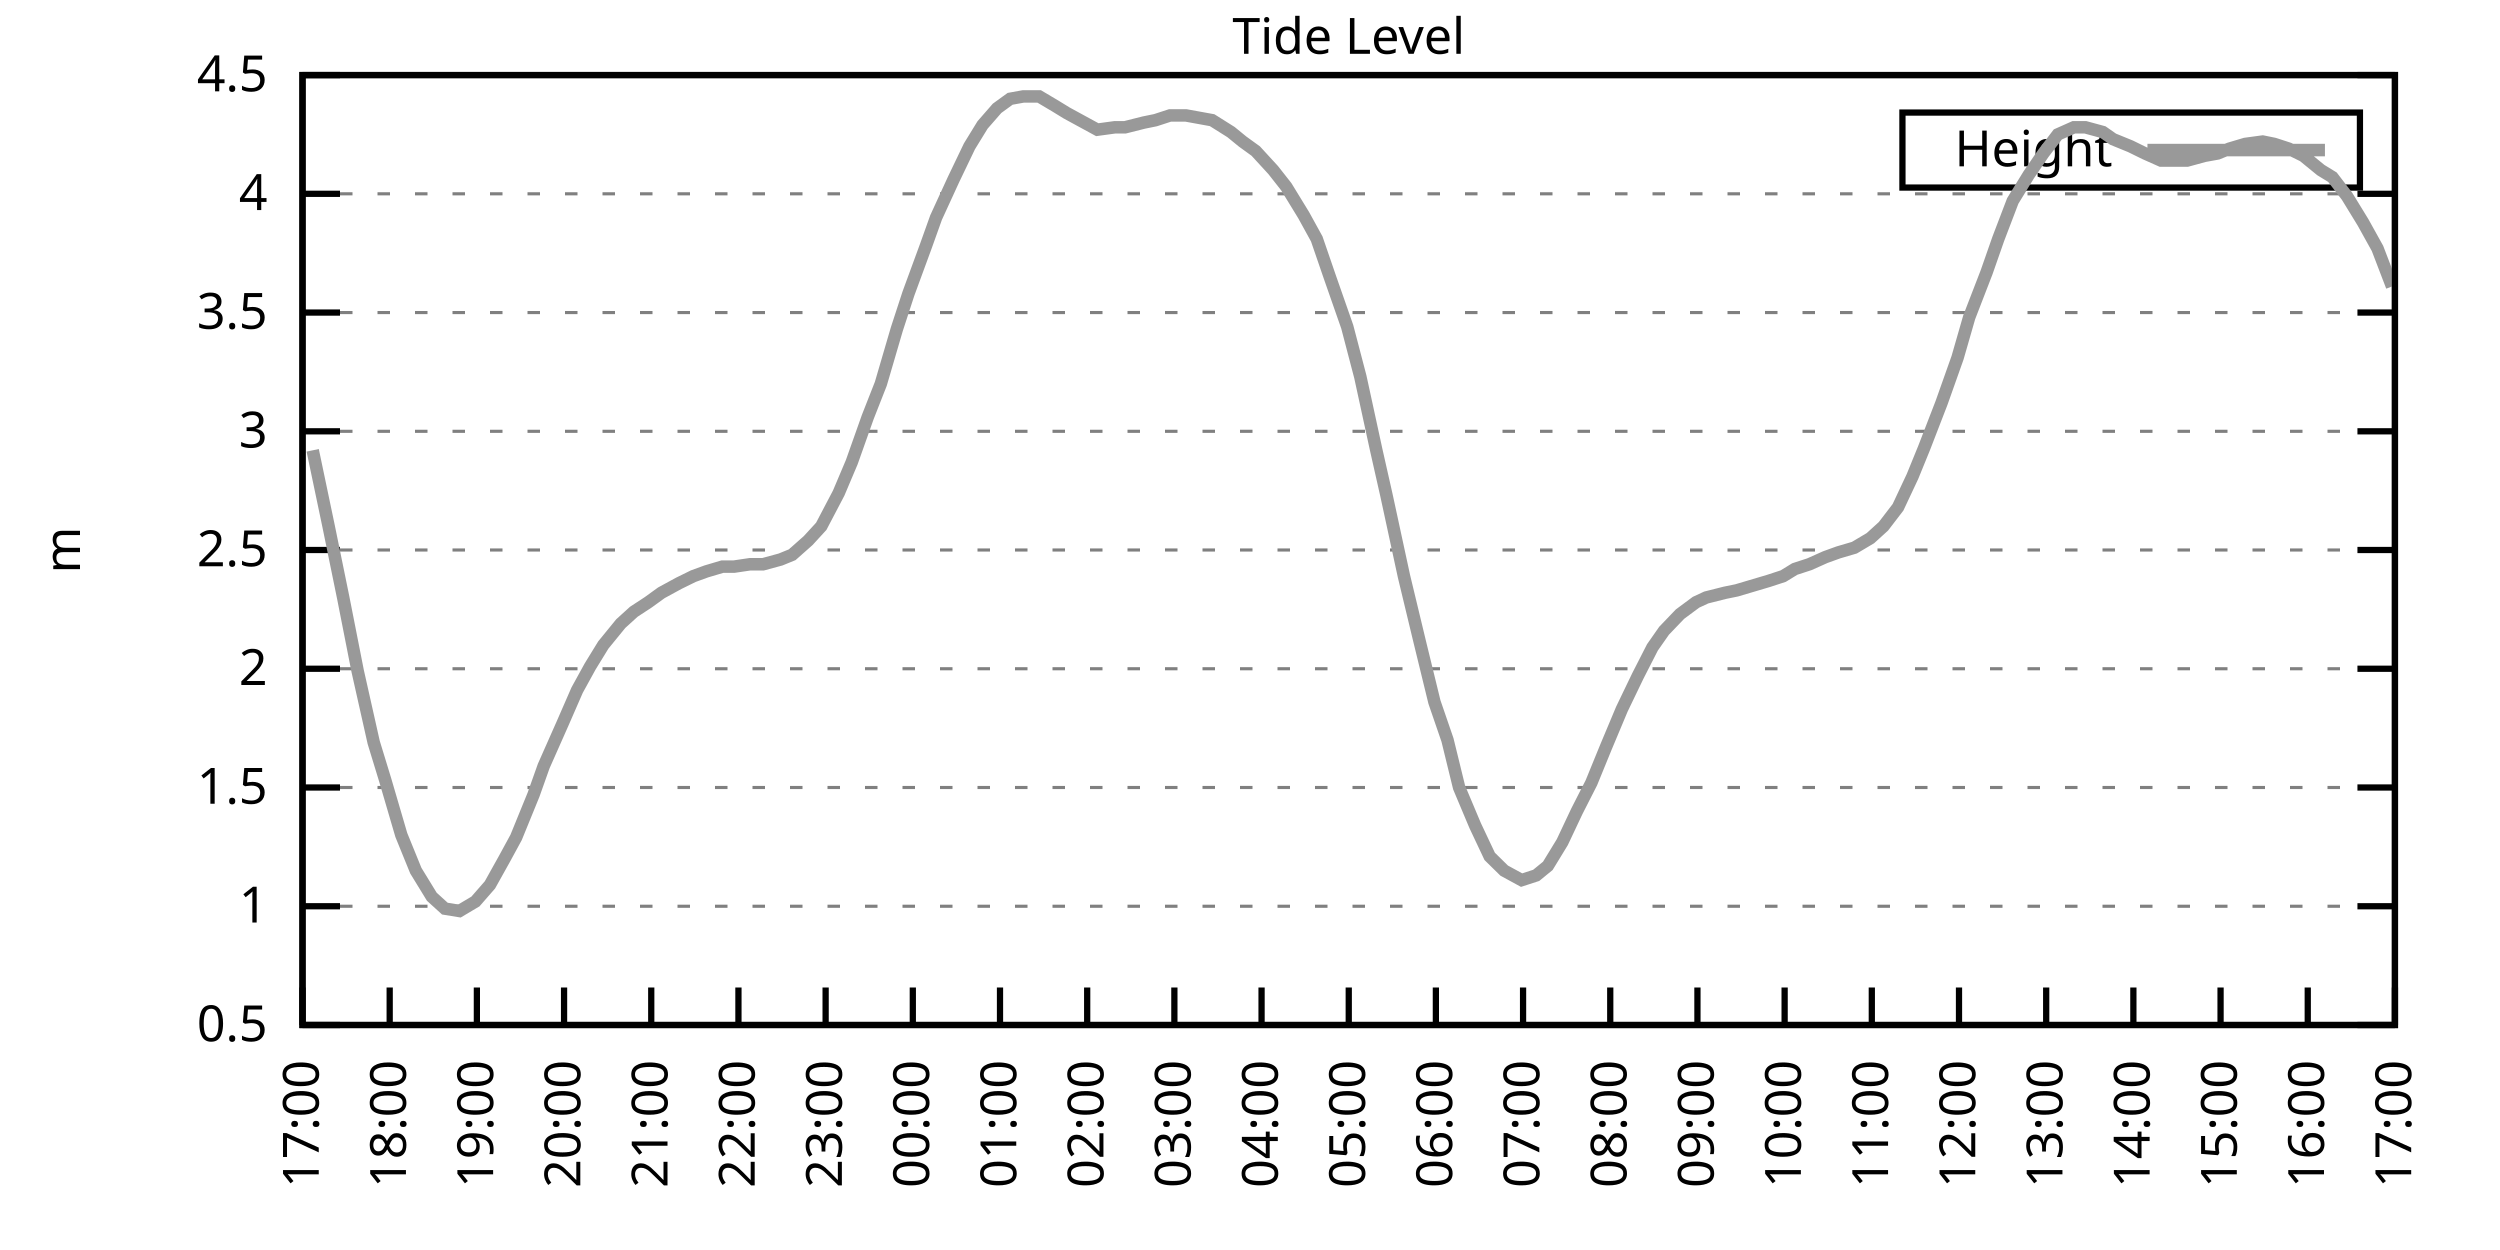
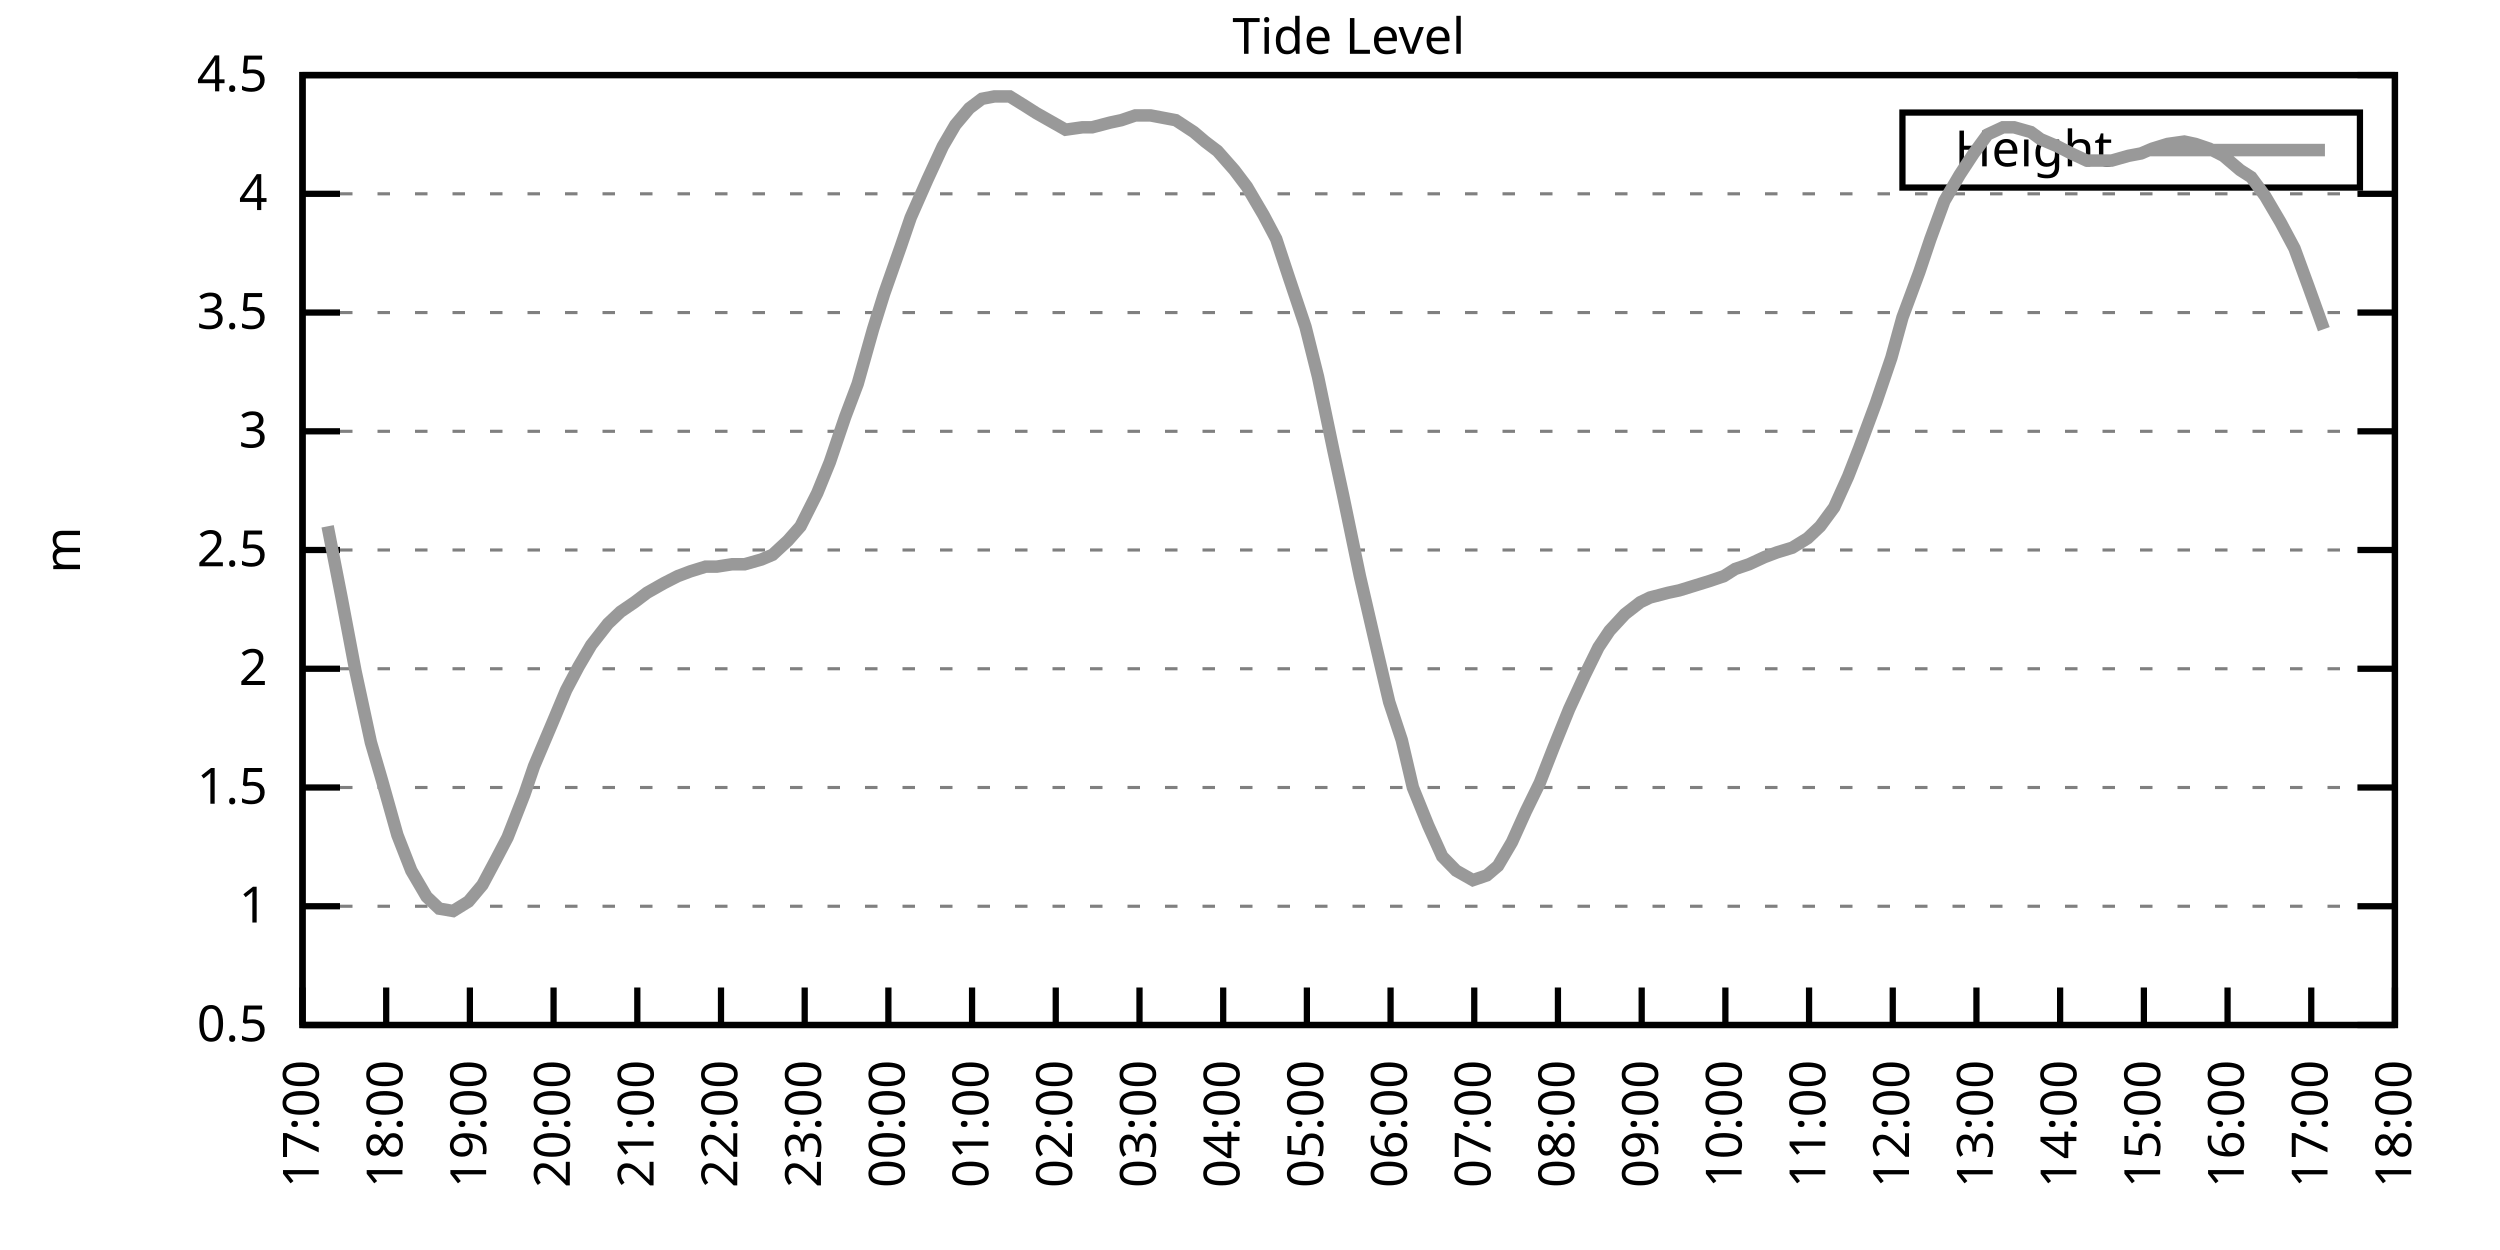
<svg xmlns="http://www.w3.org/2000/svg" xmlns:xlink="http://www.w3.org/1999/xlink" width="400" height="200" viewBox="0 0 400 200">
  <g id="gnuplot_canvas">
    <rect x="0" y="0" width="400" height="200" fill="none" />
    <defs>
      <circle id="gpDot" r="0.5" stroke-width="0.5" stroke="currentColor" />
      <path id="gpPt0" stroke-width="0.333" stroke="currentColor" d="M-1,0 h2 M0,-1 v2" />
      <path id="gpPt1" stroke-width="0.333" stroke="currentColor" d="M-1,-1 L1,1 M1,-1 L-1,1" />
      <path id="gpPt2" stroke-width="0.333" stroke="currentColor" d="M-1,0 L1,0 M0,-1 L0,1 M-1,-1 L1,1 M-1,1 L1,-1" />
      <rect id="gpPt3" stroke-width="0.333" stroke="currentColor" x="-1" y="-1" width="2" height="2" />
      <rect id="gpPt4" stroke-width="0.333" stroke="currentColor" fill="currentColor" x="-1" y="-1" width="2" height="2" />
      <circle id="gpPt5" stroke-width="0.333" stroke="currentColor" cx="0" cy="0" r="1" />
      <use xlink:href="#gpPt5" id="gpPt6" fill="currentColor" stroke="none" />
      <path id="gpPt7" stroke-width="0.333" stroke="currentColor" d="M0,-1.33 L-1.33,0.67 L1.33,0.67 z" />
      <use xlink:href="#gpPt7" id="gpPt8" fill="currentColor" stroke="none" />
      <use xlink:href="#gpPt7" id="gpPt9" stroke="currentColor" transform="rotate(180)" />
      <use xlink:href="#gpPt9" id="gpPt10" fill="currentColor" stroke="none" />
      <use xlink:href="#gpPt3" id="gpPt11" stroke="currentColor" transform="rotate(45)" />
      <use xlink:href="#gpPt11" id="gpPt12" fill="currentColor" stroke="none" />
      <path id="gpPt13" stroke-width="0.333" stroke="currentColor" d="M0,1.330 L1.265,0.411 L0.782,-1.067 L-0.782,-1.076 L-1.265,0.411 z" />
      <use xlink:href="#gpPt13" id="gpPt14" fill="currentColor" stroke="none" />
      <filter id="textbox" filterUnits="objectBoundingBox" x="0" y="0" height="1" width="1">
        <feFlood flood-color="white" flood-opacity="1" result="bgnd" />
        <feComposite in="SourceGraphic" in2="bgnd" operator="atop" />
      </filter>
      <filter id="greybox" filterUnits="objectBoundingBox" x="0" y="0" height="1" width="1">
        <feFlood flood-color="lightgrey" flood-opacity="1" result="grey" />
        <feComposite in="SourceGraphic" in2="grey" operator="atop" />
      </filter>
    </defs>
    <g fill="none" color="white" stroke="currentColor" stroke-width="1.00" stroke-linecap="butt" stroke-linejoin="miter">
</g>
    <g fill="none" color="black" stroke="currentColor" stroke-width="1.00" stroke-linecap="butt" stroke-linejoin="miter">
      <g stroke="none" shape-rendering="crispEdges">
        <polygon fill="rgb(255, 255, 255)" points="48.40,164.00 383.18,164.00 383.18,12.02 48.40,12.02 " />
      </g>
    </g>
    <g fill="none" color="black" stroke="currentColor" stroke-width="1.00" stroke-linecap="butt" stroke-linejoin="miter">
</g>
    <g fill="none" color="black" stroke="black" stroke-width="0.50" stroke-linecap="butt" stroke-linejoin="miter">
</g>
    <g fill="none" color="gray" stroke="currentColor" stroke-width="0.50" stroke-linecap="butt" stroke-linejoin="miter">
      <path stroke="gray" stroke-dasharray="2,4" class="gridline" d="M48.40,164.00 L383.19,164.00  " />
    </g>
    <g fill="none" color="gray" stroke="gray" stroke-width="1.00" stroke-linecap="butt" stroke-linejoin="miter">
</g>
    <g fill="none" color="black" stroke="currentColor" stroke-width="1.00" stroke-linecap="butt" stroke-linejoin="miter">
      <path stroke="black" d="M48.40,164.00 L54.40,164.00 M383.19,164.00 L377.19,164.00  " />
      <g transform="translate(42.80,166.60)" stroke="none" fill="black" font-family="Sans" font-size="8.00" text-anchor="end">
        <text>
          <tspan font-family="Sans"> 0.5</tspan>
        </text>
      </g>
    </g>
    <g fill="none" color="black" stroke="currentColor" stroke-width="1.00" stroke-linecap="butt" stroke-linejoin="miter">
</g>
    <g fill="none" color="black" stroke="black" stroke-width="0.50" stroke-linecap="butt" stroke-linejoin="miter">
</g>
    <g fill="none" color="gray" stroke="currentColor" stroke-width="0.50" stroke-linecap="butt" stroke-linejoin="miter">
      <path stroke="gray" stroke-dasharray="2,4" class="gridline" d="M48.40,145.00 L383.19,145.00  " />
    </g>
    <g fill="none" color="gray" stroke="gray" stroke-width="1.00" stroke-linecap="butt" stroke-linejoin="miter">
</g>
    <g fill="none" color="black" stroke="currentColor" stroke-width="1.00" stroke-linecap="butt" stroke-linejoin="miter">
      <path stroke="black" d="M48.40,145.00 L54.40,145.00 M383.19,145.00 L377.19,145.00  " />
      <g transform="translate(42.80,147.60)" stroke="none" fill="black" font-family="Sans" font-size="8.00" text-anchor="end">
        <text>
          <tspan font-family="Sans"> 1</tspan>
        </text>
      </g>
    </g>
    <g fill="none" color="black" stroke="currentColor" stroke-width="1.00" stroke-linecap="butt" stroke-linejoin="miter">
</g>
    <g fill="none" color="black" stroke="black" stroke-width="0.50" stroke-linecap="butt" stroke-linejoin="miter">
</g>
    <g fill="none" color="gray" stroke="currentColor" stroke-width="0.50" stroke-linecap="butt" stroke-linejoin="miter">
      <path stroke="gray" stroke-dasharray="2,4" class="gridline" d="M48.40,126.00 L383.19,126.00  " />
    </g>
    <g fill="none" color="gray" stroke="gray" stroke-width="1.00" stroke-linecap="butt" stroke-linejoin="miter">
</g>
    <g fill="none" color="black" stroke="currentColor" stroke-width="1.00" stroke-linecap="butt" stroke-linejoin="miter">
      <path stroke="black" d="M48.40,126.00 L54.40,126.00 M383.19,126.00 L377.19,126.00  " />
      <g transform="translate(42.80,128.60)" stroke="none" fill="black" font-family="Sans" font-size="8.00" text-anchor="end">
        <text>
          <tspan font-family="Sans"> 1.5</tspan>
        </text>
      </g>
    </g>
    <g fill="none" color="black" stroke="currentColor" stroke-width="1.00" stroke-linecap="butt" stroke-linejoin="miter">
</g>
    <g fill="none" color="black" stroke="black" stroke-width="0.50" stroke-linecap="butt" stroke-linejoin="miter">
</g>
    <g fill="none" color="gray" stroke="currentColor" stroke-width="0.50" stroke-linecap="butt" stroke-linejoin="miter">
      <path stroke="gray" stroke-dasharray="2,4" class="gridline" d="M48.40,107.00 L383.19,107.00  " />
    </g>
    <g fill="none" color="gray" stroke="gray" stroke-width="1.00" stroke-linecap="butt" stroke-linejoin="miter">
</g>
    <g fill="none" color="black" stroke="currentColor" stroke-width="1.00" stroke-linecap="butt" stroke-linejoin="miter">
      <path stroke="black" d="M48.40,107.00 L54.40,107.00 M383.19,107.00 L377.19,107.00  " />
      <g transform="translate(42.80,109.60)" stroke="none" fill="black" font-family="Sans" font-size="8.00" text-anchor="end">
        <text>
          <tspan font-family="Sans"> 2</tspan>
        </text>
      </g>
    </g>
    <g fill="none" color="black" stroke="currentColor" stroke-width="1.00" stroke-linecap="butt" stroke-linejoin="miter">
</g>
    <g fill="none" color="black" stroke="black" stroke-width="0.50" stroke-linecap="butt" stroke-linejoin="miter">
</g>
    <g fill="none" color="gray" stroke="currentColor" stroke-width="0.50" stroke-linecap="butt" stroke-linejoin="miter">
      <path stroke="gray" stroke-dasharray="2,4" class="gridline" d="M48.40,88.00 L383.19,88.00  " />
    </g>
    <g fill="none" color="gray" stroke="gray" stroke-width="1.00" stroke-linecap="butt" stroke-linejoin="miter">
</g>
    <g fill="none" color="black" stroke="currentColor" stroke-width="1.00" stroke-linecap="butt" stroke-linejoin="miter">
      <path stroke="black" d="M48.40,88.00 L54.40,88.00 M383.19,88.00 L377.19,88.00  " />
      <g transform="translate(42.80,90.60)" stroke="none" fill="black" font-family="Sans" font-size="8.00" text-anchor="end">
        <text>
          <tspan font-family="Sans"> 2.5</tspan>
        </text>
      </g>
    </g>
    <g fill="none" color="black" stroke="currentColor" stroke-width="1.00" stroke-linecap="butt" stroke-linejoin="miter">
</g>
    <g fill="none" color="black" stroke="black" stroke-width="0.50" stroke-linecap="butt" stroke-linejoin="miter">
</g>
    <g fill="none" color="gray" stroke="currentColor" stroke-width="0.50" stroke-linecap="butt" stroke-linejoin="miter">
      <path stroke="gray" stroke-dasharray="2,4" class="gridline" d="M48.40,69.01 L383.19,69.01  " />
    </g>
    <g fill="none" color="gray" stroke="gray" stroke-width="1.00" stroke-linecap="butt" stroke-linejoin="miter">
</g>
    <g fill="none" color="black" stroke="currentColor" stroke-width="1.00" stroke-linecap="butt" stroke-linejoin="miter">
      <path stroke="black" d="M48.40,69.01 L54.40,69.01 M383.19,69.01 L377.19,69.01  " />
      <g transform="translate(42.80,71.61)" stroke="none" fill="black" font-family="Sans" font-size="8.00" text-anchor="end">
        <text>
          <tspan font-family="Sans"> 3</tspan>
        </text>
      </g>
    </g>
    <g fill="none" color="black" stroke="currentColor" stroke-width="1.00" stroke-linecap="butt" stroke-linejoin="miter">
</g>
    <g fill="none" color="black" stroke="black" stroke-width="0.50" stroke-linecap="butt" stroke-linejoin="miter">
</g>
    <g fill="none" color="gray" stroke="currentColor" stroke-width="0.50" stroke-linecap="butt" stroke-linejoin="miter">
      <path stroke="gray" stroke-dasharray="2,4" class="gridline" d="M48.40,50.01 L383.19,50.01  " />
    </g>
    <g fill="none" color="gray" stroke="gray" stroke-width="1.00" stroke-linecap="butt" stroke-linejoin="miter">
</g>
    <g fill="none" color="black" stroke="currentColor" stroke-width="1.00" stroke-linecap="butt" stroke-linejoin="miter">
      <path stroke="black" d="M48.40,50.01 L54.40,50.01 M383.19,50.01 L377.19,50.01  " />
      <g transform="translate(42.80,52.61)" stroke="none" fill="black" font-family="Sans" font-size="8.00" text-anchor="end">
        <text>
          <tspan font-family="Sans"> 3.5</tspan>
        </text>
      </g>
    </g>
    <g fill="none" color="black" stroke="currentColor" stroke-width="1.00" stroke-linecap="butt" stroke-linejoin="miter">
</g>
    <g fill="none" color="black" stroke="black" stroke-width="0.50" stroke-linecap="butt" stroke-linejoin="miter">
</g>
    <g fill="none" color="gray" stroke="currentColor" stroke-width="0.50" stroke-linecap="butt" stroke-linejoin="miter">
      <path stroke="gray" stroke-dasharray="2,4" class="gridline" d="M48.40,31.01 L383.19,31.01  " />
    </g>
    <g fill="none" color="gray" stroke="gray" stroke-width="1.00" stroke-linecap="butt" stroke-linejoin="miter">
</g>
    <g fill="none" color="black" stroke="currentColor" stroke-width="1.00" stroke-linecap="butt" stroke-linejoin="miter">
      <path stroke="black" d="M48.40,31.01 L54.40,31.01 M383.19,31.01 L377.19,31.01  " />
      <g transform="translate(42.80,33.61)" stroke="none" fill="black" font-family="Sans" font-size="8.00" text-anchor="end">
        <text>
          <tspan font-family="Sans"> 4</tspan>
        </text>
      </g>
    </g>
    <g fill="none" color="black" stroke="currentColor" stroke-width="1.00" stroke-linecap="butt" stroke-linejoin="miter">
</g>
    <g fill="none" color="black" stroke="black" stroke-width="0.50" stroke-linecap="butt" stroke-linejoin="miter">
</g>
    <g fill="none" color="gray" stroke="currentColor" stroke-width="0.50" stroke-linecap="butt" stroke-linejoin="miter">
      <path stroke="gray" stroke-dasharray="2,4" class="gridline" d="M48.40,12.01 L383.19,12.01  " />
    </g>
    <g fill="none" color="gray" stroke="gray" stroke-width="1.00" stroke-linecap="butt" stroke-linejoin="miter">
</g>
    <g fill="none" color="black" stroke="currentColor" stroke-width="1.00" stroke-linecap="butt" stroke-linejoin="miter">
      <path stroke="black" d="M48.40,12.01 L54.40,12.01 M383.19,12.01 L377.19,12.01  " />
      <g transform="translate(42.80,14.61)" stroke="none" fill="black" font-family="Sans" font-size="8.00" text-anchor="end">
        <text>
          <tspan font-family="Sans"> 4.5</tspan>
        </text>
      </g>
    </g>
    <g fill="none" color="black" stroke="currentColor" stroke-width="1.00" stroke-linecap="butt" stroke-linejoin="miter">
      <path stroke="black" d="M48.40,164.00 L48.40,158.00  " />
      <g transform="translate(51.00,169.60) rotate(270.00)" stroke="none" fill="black" font-family="Sans" font-size="8.00" text-anchor="end">
        <text>
          <tspan font-family="Sans">17:00</tspan>
        </text>
      </g>
    </g>
    <g fill="none" color="black" stroke="currentColor" stroke-width="1.00" stroke-linecap="butt" stroke-linejoin="miter">
-       <path stroke="black" d="M62.35,164.00 L62.35,158.00  " />
-       <g transform="translate(64.95,169.60) rotate(270.00)" stroke="none" fill="black" font-family="Sans" font-size="8.00" text-anchor="end">
+       <path stroke="black" d="M61.79,164.00 L61.79,158.00  " />
+       <g transform="translate(64.39,169.60) rotate(270.00)" stroke="none" fill="black" font-family="Sans" font-size="8.00" text-anchor="end">
        <text>
          <tspan font-family="Sans">18:00</tspan>
        </text>
      </g>
    </g>
    <g fill="none" color="black" stroke="currentColor" stroke-width="1.00" stroke-linecap="butt" stroke-linejoin="miter">
-       <path stroke="black" d="M76.30,164.00 L76.30,158.00  " />
-       <g transform="translate(78.90,169.60) rotate(270.00)" stroke="none" fill="black" font-family="Sans" font-size="8.00" text-anchor="end">
+       <path stroke="black" d="M75.18,164.00 L75.18,158.00  " />
+       <g transform="translate(77.78,169.60) rotate(270.00)" stroke="none" fill="black" font-family="Sans" font-size="8.00" text-anchor="end">
        <text>
          <tspan font-family="Sans">19:00</tspan>
        </text>
      </g>
    </g>
    <g fill="none" color="black" stroke="currentColor" stroke-width="1.00" stroke-linecap="butt" stroke-linejoin="miter">
-       <path stroke="black" d="M90.25,164.00 L90.25,158.00  " />
-       <g transform="translate(92.85,169.60) rotate(270.00)" stroke="none" fill="black" font-family="Sans" font-size="8.00" text-anchor="end">
+       <path stroke="black" d="M88.57,164.00 L88.57,158.00  " />
+       <g transform="translate(91.17,169.60) rotate(270.00)" stroke="none" fill="black" font-family="Sans" font-size="8.00" text-anchor="end">
        <text>
          <tspan font-family="Sans">20:00</tspan>
        </text>
      </g>
    </g>
    <g fill="none" color="black" stroke="currentColor" stroke-width="1.00" stroke-linecap="butt" stroke-linejoin="miter">
-       <path stroke="black" d="M104.20,164.00 L104.20,158.00  " />
-       <g transform="translate(106.80,169.60) rotate(270.00)" stroke="none" fill="black" font-family="Sans" font-size="8.00" text-anchor="end">
+       <path stroke="black" d="M101.97,164.00 L101.97,158.00  " />
+       <g transform="translate(104.57,169.60) rotate(270.00)" stroke="none" fill="black" font-family="Sans" font-size="8.00" text-anchor="end">
        <text>
          <tspan font-family="Sans">21:00</tspan>
        </text>
      </g>
    </g>
    <g fill="none" color="black" stroke="currentColor" stroke-width="1.00" stroke-linecap="butt" stroke-linejoin="miter">
-       <path stroke="black" d="M118.15,164.00 L118.15,158.00  " />
-       <g transform="translate(120.75,169.60) rotate(270.00)" stroke="none" fill="black" font-family="Sans" font-size="8.00" text-anchor="end">
+       <path stroke="black" d="M115.36,164.00 L115.36,158.00  " />
+       <g transform="translate(117.96,169.60) rotate(270.00)" stroke="none" fill="black" font-family="Sans" font-size="8.00" text-anchor="end">
        <text>
          <tspan font-family="Sans">22:00</tspan>
        </text>
      </g>
    </g>
    <g fill="none" color="black" stroke="currentColor" stroke-width="1.00" stroke-linecap="butt" stroke-linejoin="miter">
-       <path stroke="black" d="M132.10,164.00 L132.10,158.00  " />
-       <g transform="translate(134.70,169.60) rotate(270.00)" stroke="none" fill="black" font-family="Sans" font-size="8.00" text-anchor="end">
+       <path stroke="black" d="M128.75,164.00 L128.75,158.00  " />
+       <g transform="translate(131.35,169.60) rotate(270.00)" stroke="none" fill="black" font-family="Sans" font-size="8.00" text-anchor="end">
        <text>
          <tspan font-family="Sans">23:00</tspan>
        </text>
      </g>
    </g>
    <g fill="none" color="black" stroke="currentColor" stroke-width="1.00" stroke-linecap="butt" stroke-linejoin="miter">
-       <path stroke="black" d="M146.05,164.00 L146.05,158.00  " />
-       <g transform="translate(148.65,169.60) rotate(270.00)" stroke="none" fill="black" font-family="Sans" font-size="8.00" text-anchor="end">
+       <path stroke="black" d="M142.14,164.00 L142.14,158.00  " />
+       <g transform="translate(144.74,169.60) rotate(270.00)" stroke="none" fill="black" font-family="Sans" font-size="8.00" text-anchor="end">
        <text>
          <tspan font-family="Sans">00:00</tspan>
        </text>
      </g>
    </g>
    <g fill="none" color="black" stroke="currentColor" stroke-width="1.00" stroke-linecap="butt" stroke-linejoin="miter">
-       <path stroke="black" d="M160.00,164.00 L160.00,158.00  " />
-       <g transform="translate(162.60,169.60) rotate(270.00)" stroke="none" fill="black" font-family="Sans" font-size="8.00" text-anchor="end">
+       <path stroke="black" d="M155.53,164.00 L155.53,158.00  " />
+       <g transform="translate(158.13,169.60) rotate(270.00)" stroke="none" fill="black" font-family="Sans" font-size="8.00" text-anchor="end">
        <text>
          <tspan font-family="Sans">01:00</tspan>
        </text>
      </g>
    </g>
    <g fill="none" color="black" stroke="currentColor" stroke-width="1.00" stroke-linecap="butt" stroke-linejoin="miter">
-       <path stroke="black" d="M173.95,164.00 L173.95,158.00  " />
-       <g transform="translate(176.55,169.60) rotate(270.00)" stroke="none" fill="black" font-family="Sans" font-size="8.00" text-anchor="end">
+       <path stroke="black" d="M168.92,164.00 L168.92,158.00  " />
+       <g transform="translate(171.52,169.60) rotate(270.00)" stroke="none" fill="black" font-family="Sans" font-size="8.00" text-anchor="end">
        <text>
          <tspan font-family="Sans">02:00</tspan>
        </text>
      </g>
    </g>
    <g fill="none" color="black" stroke="currentColor" stroke-width="1.00" stroke-linecap="butt" stroke-linejoin="miter">
-       <path stroke="black" d="M187.90,164.00 L187.90,158.00  " />
-       <g transform="translate(190.50,169.60) rotate(270.00)" stroke="none" fill="black" font-family="Sans" font-size="8.00" text-anchor="end">
+       <path stroke="black" d="M182.32,164.00 L182.32,158.00  " />
+       <g transform="translate(184.92,169.60) rotate(270.00)" stroke="none" fill="black" font-family="Sans" font-size="8.00" text-anchor="end">
        <text>
          <tspan font-family="Sans">03:00</tspan>
        </text>
      </g>
    </g>
    <g fill="none" color="black" stroke="currentColor" stroke-width="1.00" stroke-linecap="butt" stroke-linejoin="miter">
-       <path stroke="black" d="M201.85,164.00 L201.85,158.00  " />
-       <g transform="translate(204.45,169.60) rotate(270.00)" stroke="none" fill="black" font-family="Sans" font-size="8.00" text-anchor="end">
+       <path stroke="black" d="M195.71,164.00 L195.71,158.00  " />
+       <g transform="translate(198.31,169.60) rotate(270.00)" stroke="none" fill="black" font-family="Sans" font-size="8.00" text-anchor="end">
        <text>
          <tspan font-family="Sans">04:00</tspan>
        </text>
      </g>
    </g>
    <g fill="none" color="black" stroke="currentColor" stroke-width="1.00" stroke-linecap="butt" stroke-linejoin="miter">
-       <path stroke="black" d="M215.80,164.00 L215.80,158.00  " />
-       <g transform="translate(218.40,169.60) rotate(270.00)" stroke="none" fill="black" font-family="Sans" font-size="8.00" text-anchor="end">
+       <path stroke="black" d="M209.10,164.00 L209.10,158.00  " />
+       <g transform="translate(211.70,169.60) rotate(270.00)" stroke="none" fill="black" font-family="Sans" font-size="8.00" text-anchor="end">
        <text>
          <tspan font-family="Sans">05:00</tspan>
        </text>
      </g>
    </g>
    <g fill="none" color="black" stroke="currentColor" stroke-width="1.00" stroke-linecap="butt" stroke-linejoin="miter">
-       <path stroke="black" d="M229.74,164.00 L229.74,158.00  " />
-       <g transform="translate(232.34,169.60) rotate(270.00)" stroke="none" fill="black" font-family="Sans" font-size="8.00" text-anchor="end">
+       <path stroke="black" d="M222.49,164.00 L222.49,158.00  " />
+       <g transform="translate(225.09,169.60) rotate(270.00)" stroke="none" fill="black" font-family="Sans" font-size="8.00" text-anchor="end">
        <text>
          <tspan font-family="Sans">06:00</tspan>
        </text>
      </g>
    </g>
    <g fill="none" color="black" stroke="currentColor" stroke-width="1.00" stroke-linecap="butt" stroke-linejoin="miter">
-       <path stroke="black" d="M243.69,164.00 L243.69,158.00  " />
-       <g transform="translate(246.29,169.60) rotate(270.00)" stroke="none" fill="black" font-family="Sans" font-size="8.00" text-anchor="end">
+       <path stroke="black" d="M235.88,164.00 L235.88,158.00  " />
+       <g transform="translate(238.48,169.60) rotate(270.00)" stroke="none" fill="black" font-family="Sans" font-size="8.00" text-anchor="end">
        <text>
          <tspan font-family="Sans">07:00</tspan>
        </text>
      </g>
    </g>
    <g fill="none" color="black" stroke="currentColor" stroke-width="1.00" stroke-linecap="butt" stroke-linejoin="miter">
-       <path stroke="black" d="M257.64,164.00 L257.64,158.00  " />
-       <g transform="translate(260.24,169.60) rotate(270.00)" stroke="none" fill="black" font-family="Sans" font-size="8.00" text-anchor="end">
+       <path stroke="black" d="M249.27,164.00 L249.27,158.00  " />
+       <g transform="translate(251.87,169.60) rotate(270.00)" stroke="none" fill="black" font-family="Sans" font-size="8.00" text-anchor="end">
        <text>
          <tspan font-family="Sans">08:00</tspan>
        </text>
      </g>
    </g>
    <g fill="none" color="black" stroke="currentColor" stroke-width="1.00" stroke-linecap="butt" stroke-linejoin="miter">
-       <path stroke="black" d="M271.59,164.00 L271.59,158.00  " />
-       <g transform="translate(274.19,169.60) rotate(270.00)" stroke="none" fill="black" font-family="Sans" font-size="8.00" text-anchor="end">
+       <path stroke="black" d="M262.67,164.00 L262.67,158.00  " />
+       <g transform="translate(265.27,169.60) rotate(270.00)" stroke="none" fill="black" font-family="Sans" font-size="8.00" text-anchor="end">
        <text>
          <tspan font-family="Sans">09:00</tspan>
        </text>
      </g>
    </g>
    <g fill="none" color="black" stroke="currentColor" stroke-width="1.00" stroke-linecap="butt" stroke-linejoin="miter">
-       <path stroke="black" d="M285.54,164.00 L285.54,158.00  " />
-       <g transform="translate(288.14,169.60) rotate(270.00)" stroke="none" fill="black" font-family="Sans" font-size="8.00" text-anchor="end">
+       <path stroke="black" d="M276.06,164.00 L276.06,158.00  " />
+       <g transform="translate(278.66,169.60) rotate(270.00)" stroke="none" fill="black" font-family="Sans" font-size="8.00" text-anchor="end">
        <text>
          <tspan font-family="Sans">10:00</tspan>
        </text>
      </g>
    </g>
    <g fill="none" color="black" stroke="currentColor" stroke-width="1.00" stroke-linecap="butt" stroke-linejoin="miter">
-       <path stroke="black" d="M299.49,164.00 L299.49,158.00  " />
-       <g transform="translate(302.09,169.60) rotate(270.00)" stroke="none" fill="black" font-family="Sans" font-size="8.00" text-anchor="end">
+       <path stroke="black" d="M289.45,164.00 L289.45,158.00  " />
+       <g transform="translate(292.05,169.60) rotate(270.00)" stroke="none" fill="black" font-family="Sans" font-size="8.00" text-anchor="end">
        <text>
          <tspan font-family="Sans">11:00</tspan>
        </text>
      </g>
    </g>
    <g fill="none" color="black" stroke="currentColor" stroke-width="1.00" stroke-linecap="butt" stroke-linejoin="miter">
-       <path stroke="black" d="M313.44,164.00 L313.44,158.00  " />
-       <g transform="translate(316.04,169.60) rotate(270.00)" stroke="none" fill="black" font-family="Sans" font-size="8.00" text-anchor="end">
+       <path stroke="black" d="M302.84,164.00 L302.84,158.00  " />
+       <g transform="translate(305.44,169.60) rotate(270.00)" stroke="none" fill="black" font-family="Sans" font-size="8.00" text-anchor="end">
        <text>
          <tspan font-family="Sans">12:00</tspan>
        </text>
      </g>
    </g>
    <g fill="none" color="black" stroke="currentColor" stroke-width="1.00" stroke-linecap="butt" stroke-linejoin="miter">
-       <path stroke="black" d="M327.39,164.00 L327.39,158.00  " />
-       <g transform="translate(329.99,169.60) rotate(270.00)" stroke="none" fill="black" font-family="Sans" font-size="8.00" text-anchor="end">
+       <path stroke="black" d="M316.23,164.00 L316.23,158.00  " />
+       <g transform="translate(318.83,169.60) rotate(270.00)" stroke="none" fill="black" font-family="Sans" font-size="8.00" text-anchor="end">
        <text>
          <tspan font-family="Sans">13:00</tspan>
        </text>
      </g>
    </g>
    <g fill="none" color="black" stroke="currentColor" stroke-width="1.00" stroke-linecap="butt" stroke-linejoin="miter">
-       <path stroke="black" d="M341.34,164.00 L341.34,158.00  " />
-       <g transform="translate(343.94,169.60) rotate(270.00)" stroke="none" fill="black" font-family="Sans" font-size="8.00" text-anchor="end">
+       <path stroke="black" d="M329.62,164.00 L329.62,158.00  " />
+       <g transform="translate(332.22,169.60) rotate(270.00)" stroke="none" fill="black" font-family="Sans" font-size="8.00" text-anchor="end">
        <text>
          <tspan font-family="Sans">14:00</tspan>
        </text>
      </g>
    </g>
    <g fill="none" color="black" stroke="currentColor" stroke-width="1.00" stroke-linecap="butt" stroke-linejoin="miter">
-       <path stroke="black" d="M355.29,164.00 L355.29,158.00  " />
-       <g transform="translate(357.89,169.60) rotate(270.00)" stroke="none" fill="black" font-family="Sans" font-size="8.00" text-anchor="end">
+       <path stroke="black" d="M343.02,164.00 L343.02,158.00  " />
+       <g transform="translate(345.62,169.60) rotate(270.00)" stroke="none" fill="black" font-family="Sans" font-size="8.00" text-anchor="end">
        <text>
          <tspan font-family="Sans">15:00</tspan>
        </text>
      </g>
    </g>
    <g fill="none" color="black" stroke="currentColor" stroke-width="1.00" stroke-linecap="butt" stroke-linejoin="miter">
-       <path stroke="black" d="M369.24,164.00 L369.24,158.00  " />
-       <g transform="translate(371.84,169.60) rotate(270.00)" stroke="none" fill="black" font-family="Sans" font-size="8.00" text-anchor="end">
+       <path stroke="black" d="M356.41,164.00 L356.41,158.00  " />
+       <g transform="translate(359.01,169.60) rotate(270.00)" stroke="none" fill="black" font-family="Sans" font-size="8.00" text-anchor="end">
        <text>
          <tspan font-family="Sans">16:00</tspan>
+         </text>
+       </g>
+     </g>
+     <g fill="none" color="black" stroke="currentColor" stroke-width="1.00" stroke-linecap="butt" stroke-linejoin="miter">
+       <path stroke="black" d="M369.80,164.00 L369.80,158.00  " />
+       <g transform="translate(372.40,169.60) rotate(270.00)" stroke="none" fill="black" font-family="Sans" font-size="8.00" text-anchor="end">
+         <text>
+           <tspan font-family="Sans">17:00</tspan>
        </text>
      </g>
    </g>
    <g fill="none" color="black" stroke="currentColor" stroke-width="1.00" stroke-linecap="butt" stroke-linejoin="miter">
      <path stroke="black" d="M383.19,164.00 L383.19,158.00  " />
      <g transform="translate(385.79,169.60) rotate(270.00)" stroke="none" fill="black" font-family="Sans" font-size="8.00" text-anchor="end">
        <text>
-           <tspan font-family="Sans">17:00</tspan>
+           <tspan font-family="Sans">18:00</tspan>
        </text>
      </g>
    </g>
    <g fill="none" color="black" stroke="currentColor" stroke-width="1.00" stroke-linecap="butt" stroke-linejoin="miter">
</g>
    <g fill="none" color="black" stroke="currentColor" stroke-width="1.00" stroke-linecap="butt" stroke-linejoin="miter">
      <path stroke="black" d="M48.40,12.01 L48.40,164.00 L383.19,164.00 L383.19,12.01 L48.40,12.01 Z  " />
    </g>
    <g fill="none" color="black" stroke="currentColor" stroke-width="1.00" stroke-linecap="butt" stroke-linejoin="miter">
</g>
    <g fill="none" color="black" stroke="currentColor" stroke-width="1.00" stroke-linecap="butt" stroke-linejoin="miter">
      <path stroke="black" d="M304.39,30.01 L304.39,18.01 L377.59,18.01 L377.59,30.01 L304.39,30.01 Z  " />
    </g>
    <g id="Tide_level_plot_1">
      <g fill="none" color="white" stroke="black" stroke-width="2.00" stroke-linecap="butt" stroke-linejoin="miter">
</g>
      <g fill="none" color="black" stroke="currentColor" stroke-width="2.00" stroke-linecap="butt" stroke-linejoin="miter">
        <g transform="translate(337.99,26.61)" stroke="none" fill="black" font-family="Sans" font-size="8.00" text-anchor="end">
          <text>
            <tspan font-family="Sans">Height</tspan>
          </text>
        </g>
      </g>
      <g fill="none" color="black" stroke="currentColor" stroke-width="2.00" stroke-linecap="butt" stroke-linejoin="miter">
-         <path stroke="rgb(153, 153, 153)" d="M343.59,24.01 L371.99,24.01 M50.03,72.05 L52.58,84.21 L54.91,95.60 L57.23,107.38 L59.79,118.78 L61.65,124.86   L64.21,133.60 L66.53,139.30 L69.09,143.48 L71.18,145.38 L73.51,145.76 L76.07,144.24 L78.39,141.58 L80.72,137.40   L82.58,133.98 L85.37,127.14 L86.99,122.58 L90.02,115.74 L92.34,110.42 L94.43,106.62 L96.53,103.20 L99.32,99.78   L101.41,97.88 L103.73,96.36 L105.83,94.84 L108.62,93.32 L110.94,92.18 L113.03,91.42 L115.59,90.66 L117.45,90.66   L120.01,90.28 L122.10,90.28 L124.89,89.52 L126.75,88.76 L129.31,86.49 L131.40,84.21 L134.19,78.89 L136.28,73.95   L138.84,66.73 L140.93,61.41 L143.49,52.67 L145.35,46.97 L148.14,39.37 L149.77,34.81 L152.56,28.73 L155.11,23.41   L157.21,19.99 L159.53,17.33 L161.62,15.81 L163.72,15.43 L166.27,15.43 L168.83,16.95 L170.69,18.09 L172.78,19.23   L175.57,20.75 L178.36,20.37 L179.99,20.37 L183.01,19.61 L184.87,19.23 L187.20,18.47 L189.76,18.47 L191.85,18.85   L193.94,19.23 L196.96,21.13 L198.82,22.65 L200.92,24.17 L203.71,27.21 L205.80,29.87 L208.59,34.43 L210.68,38.23   L212.77,44.31 L215.56,52.29 L217.65,60.27 L220.21,72.05 L221.84,79.27 L224.63,92.18 L227.19,102.82 L229.51,112.32   L231.60,118.40 L233.46,126.00 L236.02,132.08 L238.35,137.02 L240.67,139.30 L243.46,140.82 L245.79,140.06 L247.65,138.54   L249.97,134.74 L252.30,129.80 L254.62,125.24 L256.95,119.54 L259.50,113.46 L262.06,108.14 L264.39,103.58 L266.25,100.92   L268.80,98.26 L271.36,96.36 L272.99,95.60 L276.01,94.84 L277.87,94.46 L280.43,93.70 L282.99,92.94 L285.31,92.18   L287.17,91.04 L289.50,90.28 L292.05,89.14 L294.15,88.38 L296.70,87.63 L299.26,86.11 L301.35,84.21 L303.68,81.17   L306.00,76.23 L307.86,71.67 L310.65,64.45 L313.21,57.23 L315.07,50.77 L317.86,43.55 L319.72,38.23 L322.04,32.15   L324.60,27.97 L326.93,24.55 L329.25,21.51 L331.81,20.37 L333.67,20.37 L336.46,21.13 L338.09,22.27 L340.88,23.41   L343.20,24.55 L345.76,25.69 L347.39,25.69 L349.94,25.69 L352.73,24.93 L354.83,24.55 L356.69,23.79 L359.24,23.03   L362.03,22.65 L363.89,23.03 L366.22,23.79 L368.54,24.93 L371.33,27.21 L373.19,28.35 L375.52,31.39 L378.08,35.57   L380.40,39.75 L382.73,45.83  " />
+         <path stroke="rgb(153, 153, 153)" d="M343.59,24.01 L371.99,24.01 M52.42,84.21 L54.65,95.60 L56.88,107.38 L59.34,118.78 L61.12,124.86 L63.58,133.60   L65.81,139.30 L68.26,143.48 L70.27,145.38 L72.50,145.76 L74.96,144.24 L77.19,141.58 L79.42,137.40 L81.21,133.98   L83.89,127.14 L85.45,122.58 L88.35,115.74 L90.58,110.42 L92.59,106.62 L94.60,103.20 L97.28,99.78 L99.29,97.88   L101.52,96.36 L103.53,94.84 L106.21,93.32 L108.44,92.18 L110.45,91.42 L112.90,90.66 L114.69,90.66 L117.14,90.28   L119.15,90.28 L121.83,89.52 L123.62,88.76 L126.07,86.49 L128.08,84.21 L130.76,78.89 L132.77,73.95 L135.22,66.73   L137.23,61.41 L139.69,52.67 L141.47,46.97 L144.15,39.37 L145.71,34.81 L148.39,28.73 L150.85,23.41 L152.85,19.99   L155.09,17.33 L157.10,15.81 L159.10,15.43 L161.56,15.43 L164.01,16.95 L165.80,18.09 L167.81,19.23 L170.49,20.75   L173.17,20.37 L174.73,20.37 L177.63,19.61 L179.41,19.23 L181.65,18.47 L184.10,18.47 L186.11,18.85 L188.12,19.23   L191.02,21.13 L192.81,22.65 L194.81,24.17 L197.49,27.21 L199.50,29.87 L202.18,34.43 L204.19,38.23 L206.20,44.31   L208.88,52.29 L210.88,60.27 L213.34,72.05 L214.90,79.27 L217.58,92.18 L220.04,102.82 L222.27,112.32 L224.28,118.40   L226.06,126.00 L228.52,132.08 L230.75,137.02 L232.98,139.30 L235.66,140.82 L237.89,140.06 L239.68,138.54 L241.91,134.74   L244.14,129.80 L246.37,125.24 L248.60,119.54 L251.06,113.46 L253.51,108.14 L255.75,103.58 L257.53,100.92 L259.99,98.26   L262.44,96.36 L264.00,95.60 L266.91,94.84 L268.69,94.46 L271.15,93.70 L273.60,92.94 L275.83,92.18 L277.62,91.04   L279.85,90.28 L282.31,89.14 L284.32,88.38 L286.77,87.63 L289.23,86.11 L291.23,84.21 L293.47,81.17 L295.70,76.23   L297.48,71.67 L300.16,64.45 L302.62,57.23 L304.40,50.77 L307.08,43.55 L308.87,38.23 L311.10,32.15 L313.55,27.97   L315.79,24.55 L318.02,21.51 L320.47,20.37 L322.26,20.37 L324.94,21.13 L326.50,22.27 L329.18,23.41 L331.41,24.55   L333.86,25.69 L335.43,25.69 L337.88,25.69 L340.56,24.93 L342.57,24.55 L344.35,23.79 L346.81,23.03 L349.49,22.65   L351.27,23.03 L353.51,23.79 L355.74,24.93 L358.42,27.21 L360.20,28.35 L362.43,31.39 L364.89,35.57 L367.12,39.75   L369.35,45.83 L371.81,52.67  " />
      </g>
    </g>
    <g fill="none" color="black" stroke="currentColor" stroke-width="2.00" stroke-linecap="butt" stroke-linejoin="miter">
</g>
    <g fill="none" color="black" stroke="black" stroke-width="1.00" stroke-linecap="butt" stroke-linejoin="miter">
</g>
    <g fill="none" color="black" stroke="currentColor" stroke-width="1.00" stroke-linecap="butt" stroke-linejoin="miter">
      <path stroke="black" d="M48.40,12.01 L48.40,164.00 L383.19,164.00 L383.19,12.01 L48.40,12.01 Z  " />
      <g transform="translate(12.80,88.01) rotate(270.00)" stroke="none" fill="black" font-family="Sans" font-size="8.00" text-anchor="middle">
        <text>
          <tspan font-family="Sans">m</tspan>
        </text>
      </g>
    </g>
    <g fill="none" color="black" stroke="currentColor" stroke-width="1.00" stroke-linecap="butt" stroke-linejoin="miter">
</g>
    <g fill="none" color="black" stroke="currentColor" stroke-width="1.00" stroke-linecap="butt" stroke-linejoin="miter">
      <g transform="translate(215.79,8.61)" stroke="none" fill="black" font-family="Sans" font-size="8.00" text-anchor="middle">
        <text>
          <tspan font-family="Sans">Tide Level</tspan>
        </text>
      </g>
    </g>
    <g fill="none" color="black" stroke="currentColor" stroke-width="1.00" stroke-linecap="butt" stroke-linejoin="miter">
</g>
  </g>
</svg>
